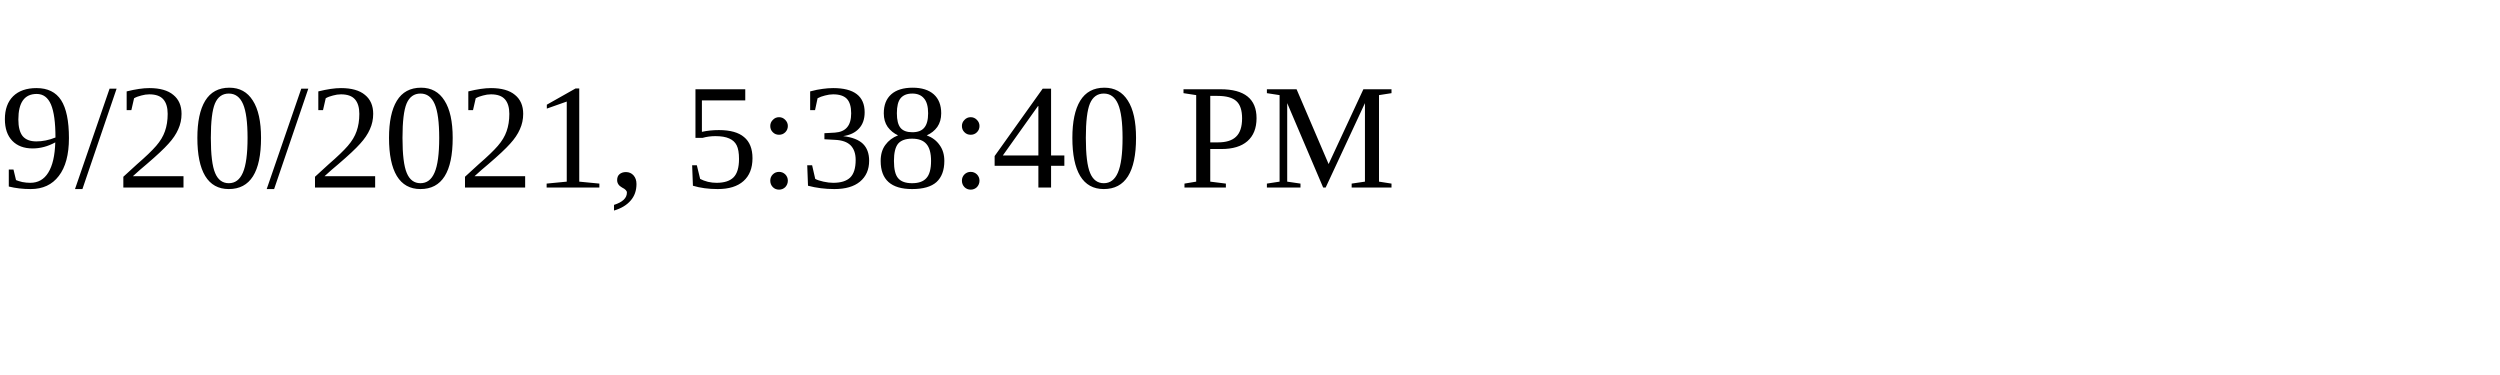
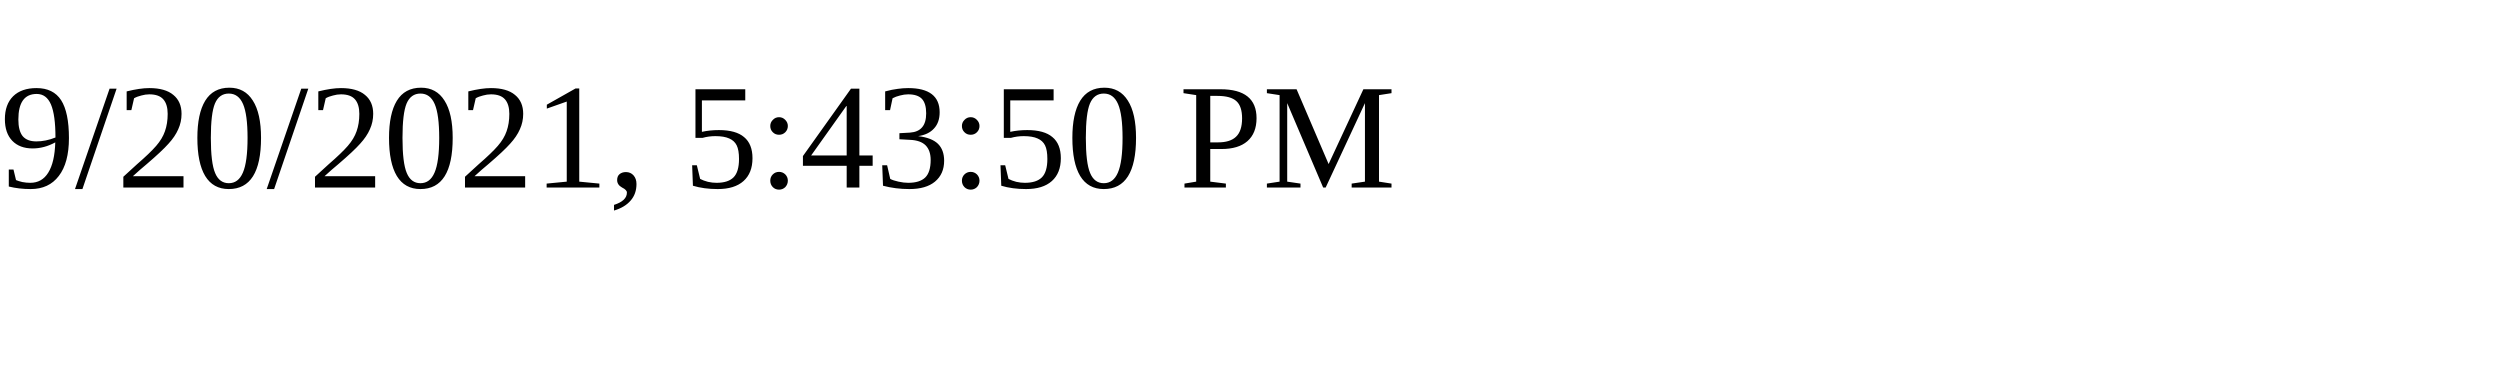
<svg xmlns="http://www.w3.org/2000/svg" height="30" width="200">
-   <text x="0" y="15">9/20/2021, 5:38:40 PM</text>
+   <text x="0" y="15">9/20/2021, 5:43:50 PM</text>
</svg>
